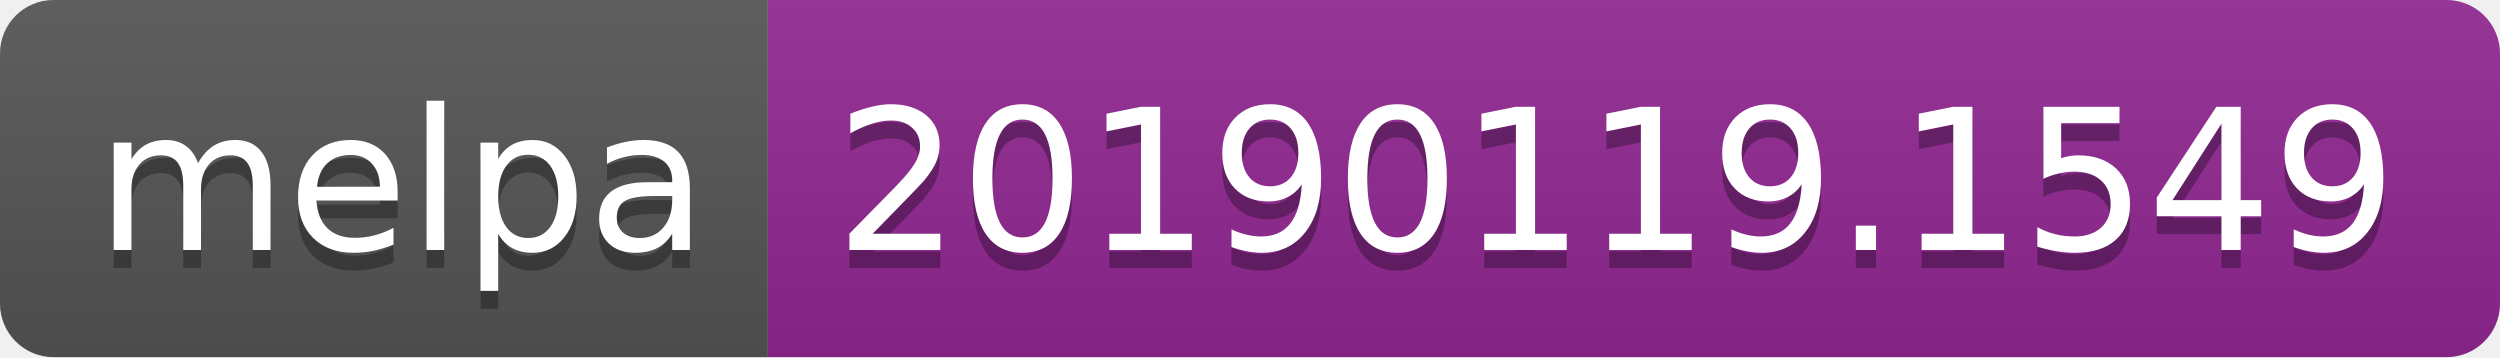
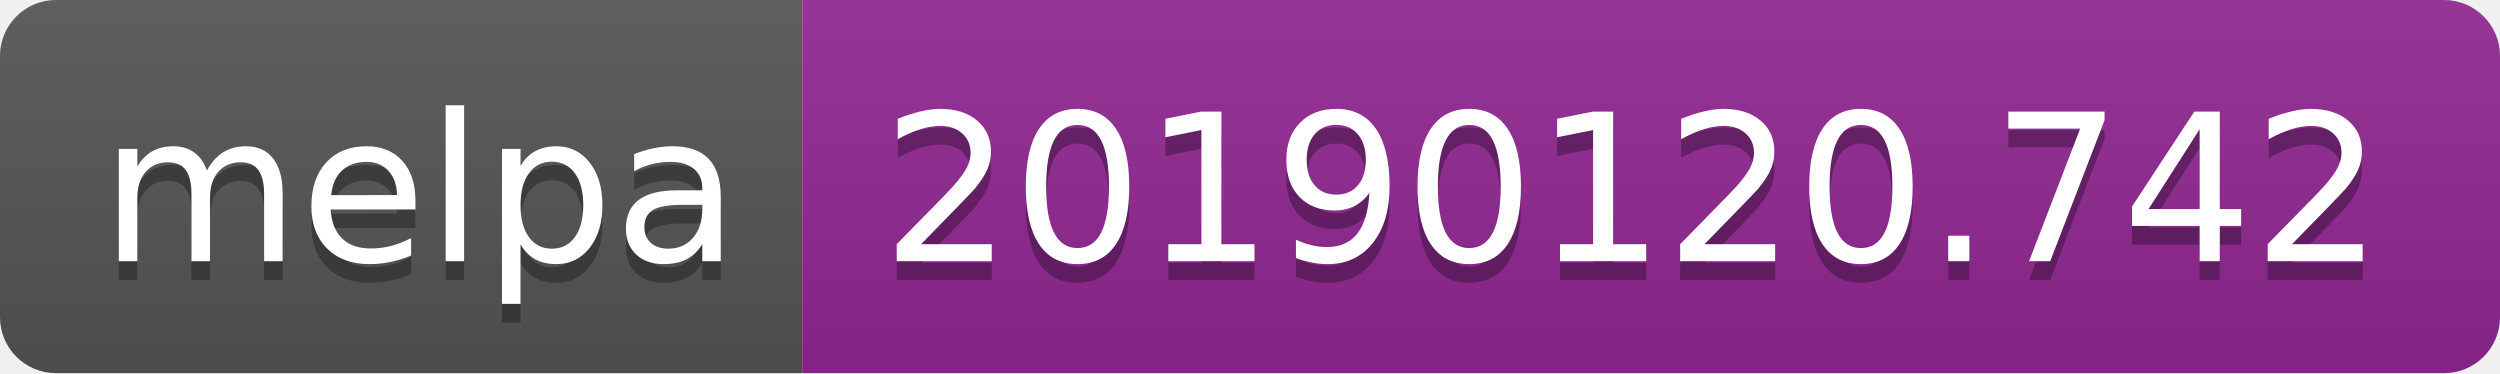
- <svg xmlns="http://www.w3.org/2000/svg" width="140" height="20">
+ <svg xmlns="http://www.w3.org/2000/svg" width="134" height="20">
  <linearGradient id="b" x2="0" y2="100%">
    <stop offset="0" stop-color="#bbb" stop-opacity=".1" />
    <stop offset="1" stop-opacity=".1" />
  </linearGradient>
  <clipPath id="a">
-     <rect width="140" height="20" rx="3" fill="#fff" />
+     <rect width="134" height="20" rx="3" fill="#fff" />
  </clipPath>
  <g clip-path="url(#a)">
    <path fill="#555" d="M0 0h43v20H0z" />
-     <path fill="#922793" d="M43 0h97v20H43z" />
-     <path fill="url(#b)" d="M0 0h140v20H0z" />
+     <path fill="#922793" d="M43 0h91v20H43z" />
+     <path fill="url(#b)" d="M0 0h134v20H0z" />
  </g>
  <g fill="#fff" text-anchor="middle" font-family="DejaVu Sans,Verdana,Geneva,sans-serif" font-size="110">
    <text x="225" y="150" fill="#010101" fill-opacity=".3" transform="scale(.1)" textLength="330">melpa</text>
    <text x="225" y="140" transform="scale(.1)" textLength="330">melpa</text>
-     <text x="905" y="150" fill="#010101" fill-opacity=".3" transform="scale(.1)" textLength="870">20190119.1549</text>
-     <text x="905" y="140" transform="scale(.1)" textLength="870">20190119.1549</text>
+     <text x="875" y="150" fill="#010101" fill-opacity=".3" transform="scale(.1)" textLength="810">20190120.742</text>
+     <text x="875" y="140" transform="scale(.1)" textLength="810">20190120.742</text>
  </g>
</svg>
